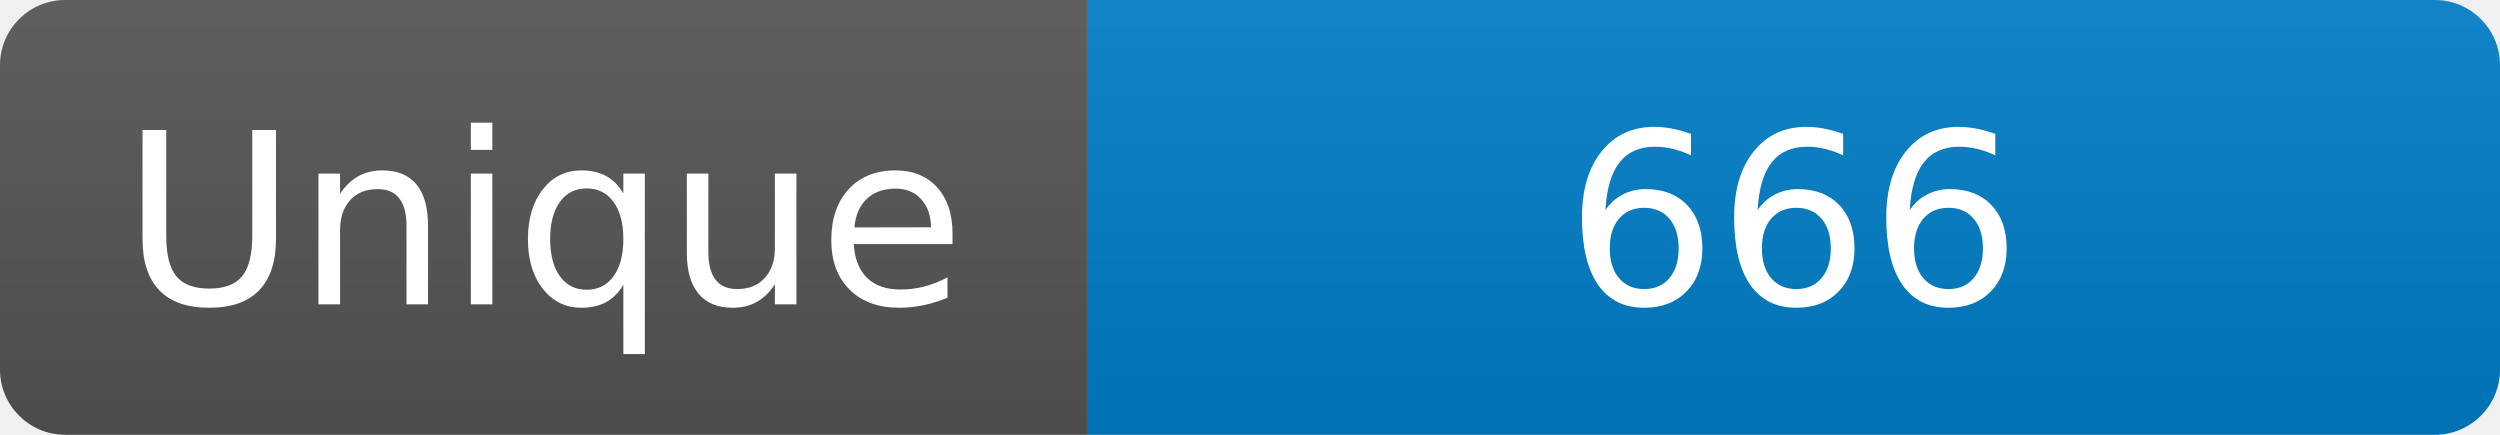
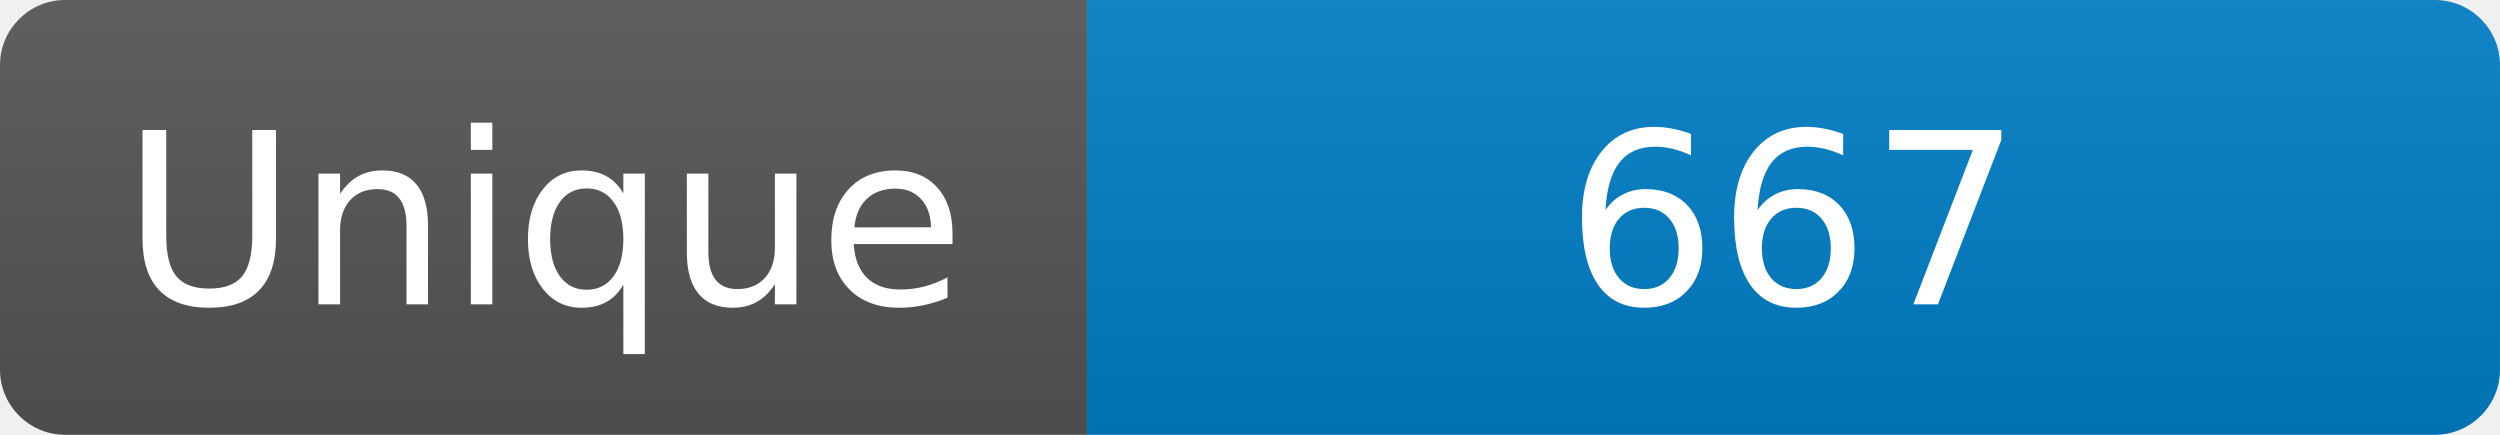
<svg xmlns="http://www.w3.org/2000/svg" width="115" height="20" role="img" aria-label="Maintained?: yes">
  <linearGradient id="s" x2="0" y2="100%">
    <stop offset="0" stop-color="#bbb" stop-opacity=".1" />
    <stop offset="1" stop-opacity=".1" />
  </linearGradient>
  <clipPath id="r">
    <rect width="115" height="20" rx="3" fill="#fff" />
  </clipPath>
  <g clip-path="url(#r)">
    <rect width="50" height="20" fill="#555" />
    <rect x="50" width="160" height="20" fill="#007ec6" />
    <rect width="115" height="20" fill="url(#s)" />
  </g>
  <g fill="#fff" text-anchor="middle" font-family="Verdana,Geneva,DejaVu Sans,sans-serif" font-size="110">
    <text x="250" y="140" transform="scale(.1)" fill="#fff">Unique</text>
-     <text x="825" y="140" transform="scale(.1)" fill="#fff">666</text>
+     <text x="825" y="140" transform="scale(.1)" fill="#fff">667</text>
  </g>
</svg>
